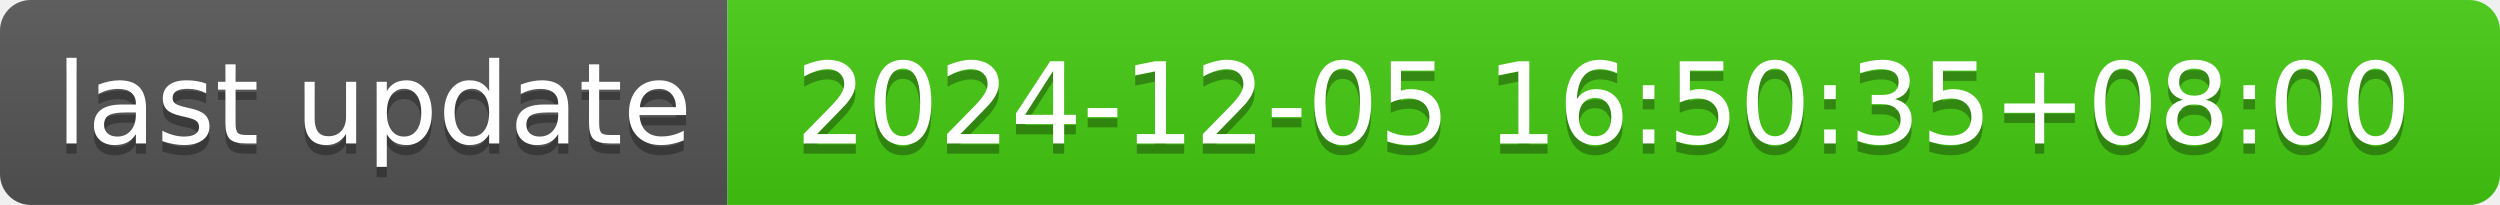
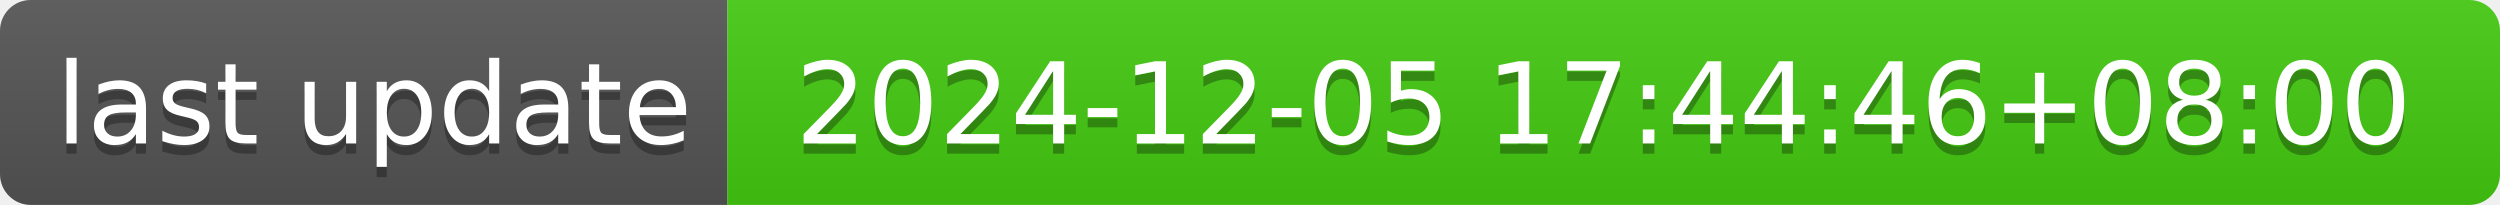
- <svg xmlns="http://www.w3.org/2000/svg" width="244" height="20" role="img" aria-label="last update: 2024-12-05 16:50:35+08:00">
+ <svg xmlns="http://www.w3.org/2000/svg" width="244" height="20" role="img" aria-label="last update: 2024-12-05 17:44:46+08:00">
  <linearGradient id="s" x2="0" y2="100%">
    <stop offset="0" stop-color="#bbb" stop-opacity=".1" />
    <stop offset="1" stop-opacity=".1" />
  </linearGradient>
  <clipPath id="r">
    <rect width="244" height="20" rx="3" fill="#fff" />
  </clipPath>
  <g clip-path="url(#r)">
    <rect width="71" height="20" fill="#555" />
    <rect x="71" width="173" height="20" fill="#4c1" />
    <rect width="244" height="20" fill="url(#s)" />
  </g>
  <g fill="#fff" text-anchor="middle" font-family="Verdana,Geneva,DejaVu Sans,sans-serif" text-rendering="geometricPrecision" font-size="110">
    <text aria-hidden="true" x="365" y="150" fill="#010101" fill-opacity=".3" transform="scale(.1)" textLength="610">last update</text>
    <text x="365" y="140" transform="scale(.1)" fill="#fff" textLength="610">last update</text>
-     <text aria-hidden="true" x="1565" y="150" fill="#010101" fill-opacity=".3" transform="scale(.1)" textLength="1630">2024-12-05 16:50:35+08:00</text>
-     <text x="1565" y="140" transform="scale(.1)" fill="#fff" textLength="1630">2024-12-05 16:50:35+08:00</text>
+     <text aria-hidden="true" x="1565" y="150" fill="#010101" fill-opacity=".3" transform="scale(.1)" textLength="1630">2024-12-05 17:44:46+08:00</text>
+     <text x="1565" y="140" transform="scale(.1)" fill="#fff" textLength="1630">2024-12-05 17:44:46+08:00</text>
  </g>
</svg>
